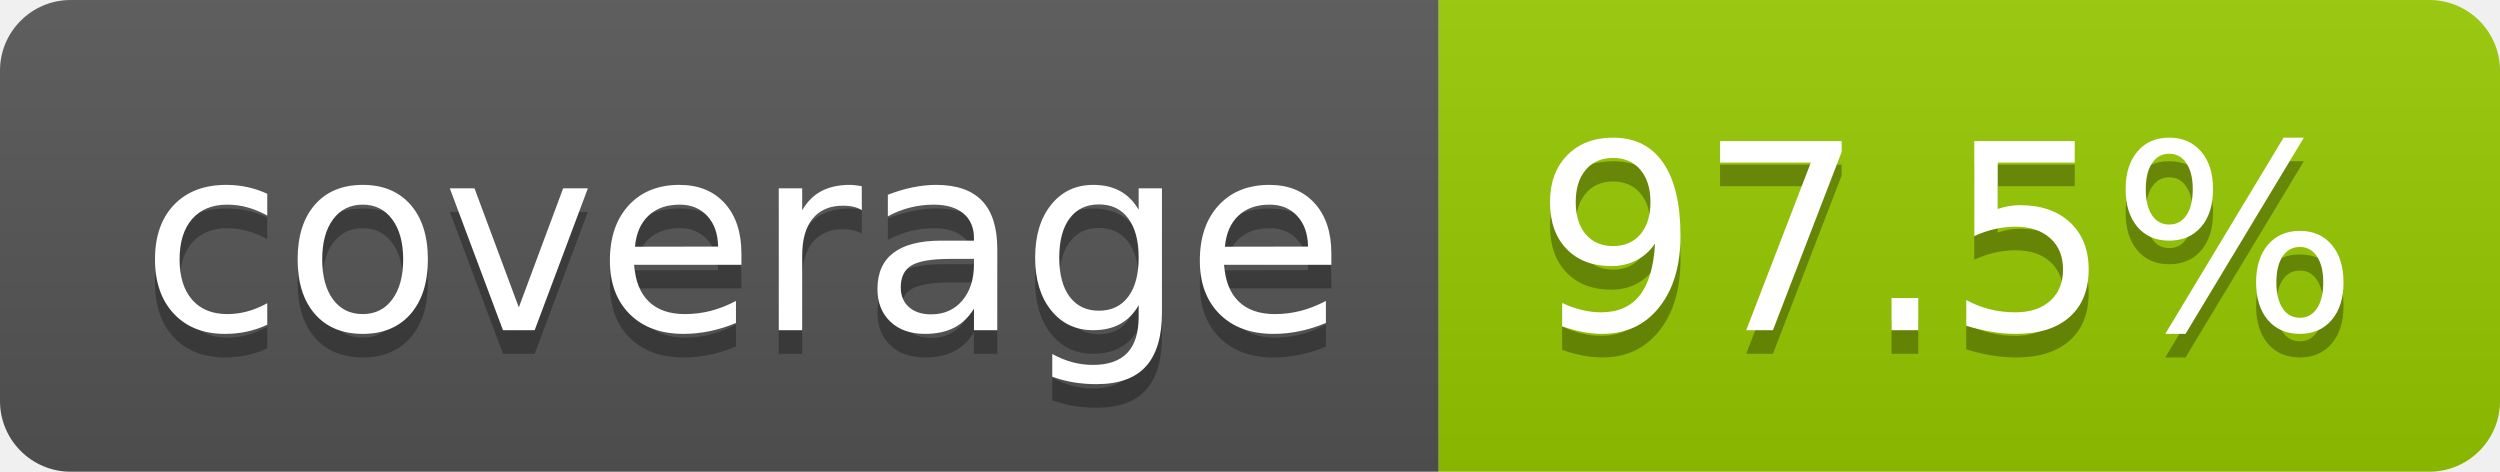
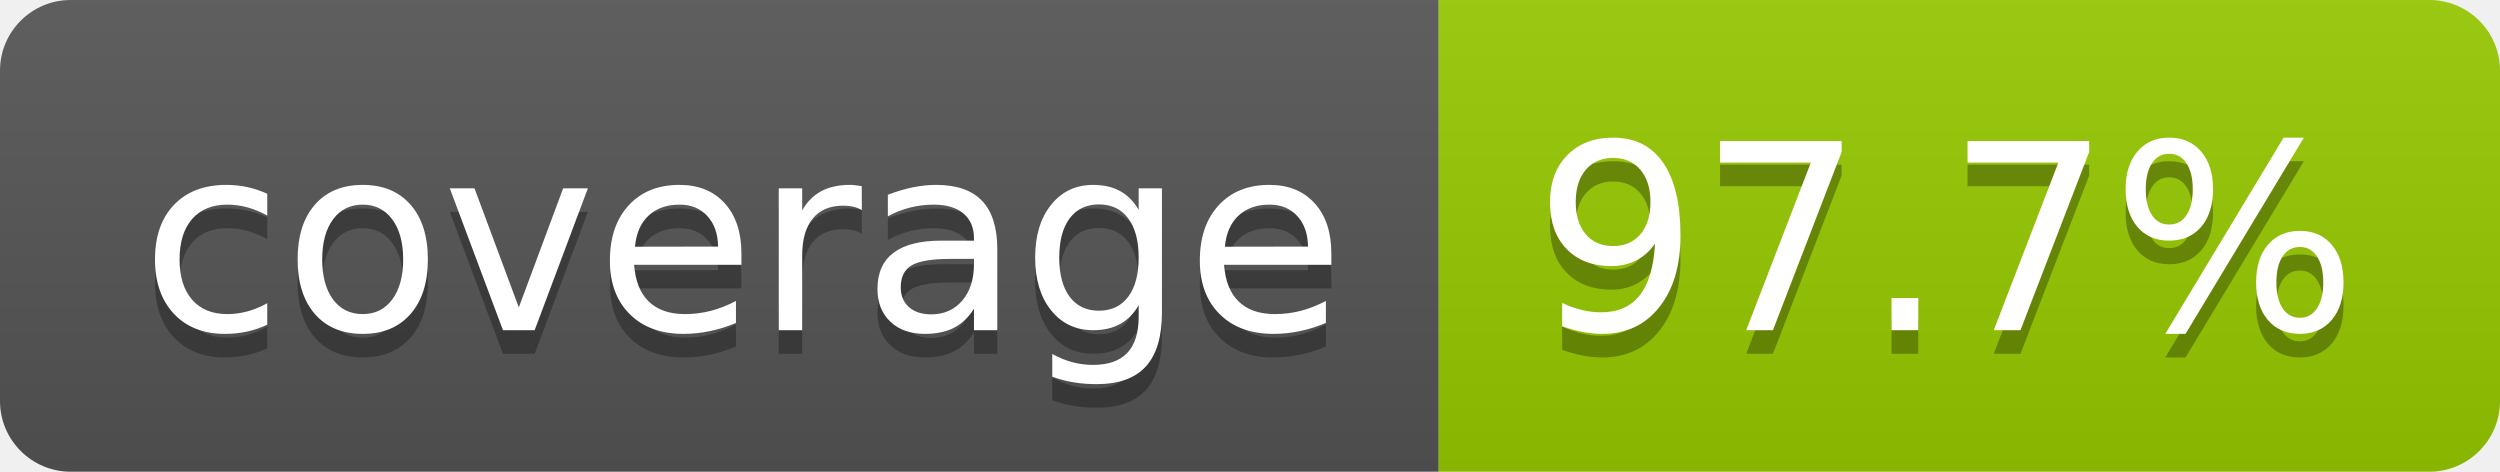
- <svg xmlns="http://www.w3.org/2000/svg" width="106" height="20" role="img" aria-label="coverage: 97.5%">
+ <svg xmlns="http://www.w3.org/2000/svg" width="106" height="20" role="img" aria-label="coverage: 97.7%">
  <linearGradient id="s" x2="0" y2="100%">
    <stop offset="0" stop-color="#bbb" stop-opacity=".1" />
    <stop offset="1" stop-opacity=".1" />
  </linearGradient>
  <clipPath id="r">
    <rect width="106" height="20" rx="3" fill="#fff" />
  </clipPath>
  <g clip-path="url(#r)">
    <rect width="61" height="20" fill="#555" />
    <rect x="61" width="45" height="20" fill="#97ca00" />
    <rect width="106" height="20" fill="url(#s)" />
  </g>
  <g fill="#fff" text-anchor="middle" font-family="Verdana,Geneva,DejaVu Sans,sans-serif" text-rendering="geometricPrecision" font-size="110">
    <text aria-hidden="true" x="315" y="150" fill="#010101" fill-opacity=".3" transform="scale(.1)" textLength="510">coverage</text>
    <text x="315" y="140" transform="scale(.1)" fill="#fff" textLength="510">coverage</text>
-     <text aria-hidden="true" x="825" y="150" fill="#010101" fill-opacity=".3" transform="scale(.1)" textLength="350">97.5%</text>
-     <text x="825" y="140" transform="scale(.1)" fill="#fff" textLength="350">97.5%</text>
+     <text aria-hidden="true" x="825" y="150" fill="#010101" fill-opacity=".3" transform="scale(.1)" textLength="350">97.7%</text>
+     <text x="825" y="140" transform="scale(.1)" fill="#fff" textLength="350">97.7%</text>
  </g>
</svg>
